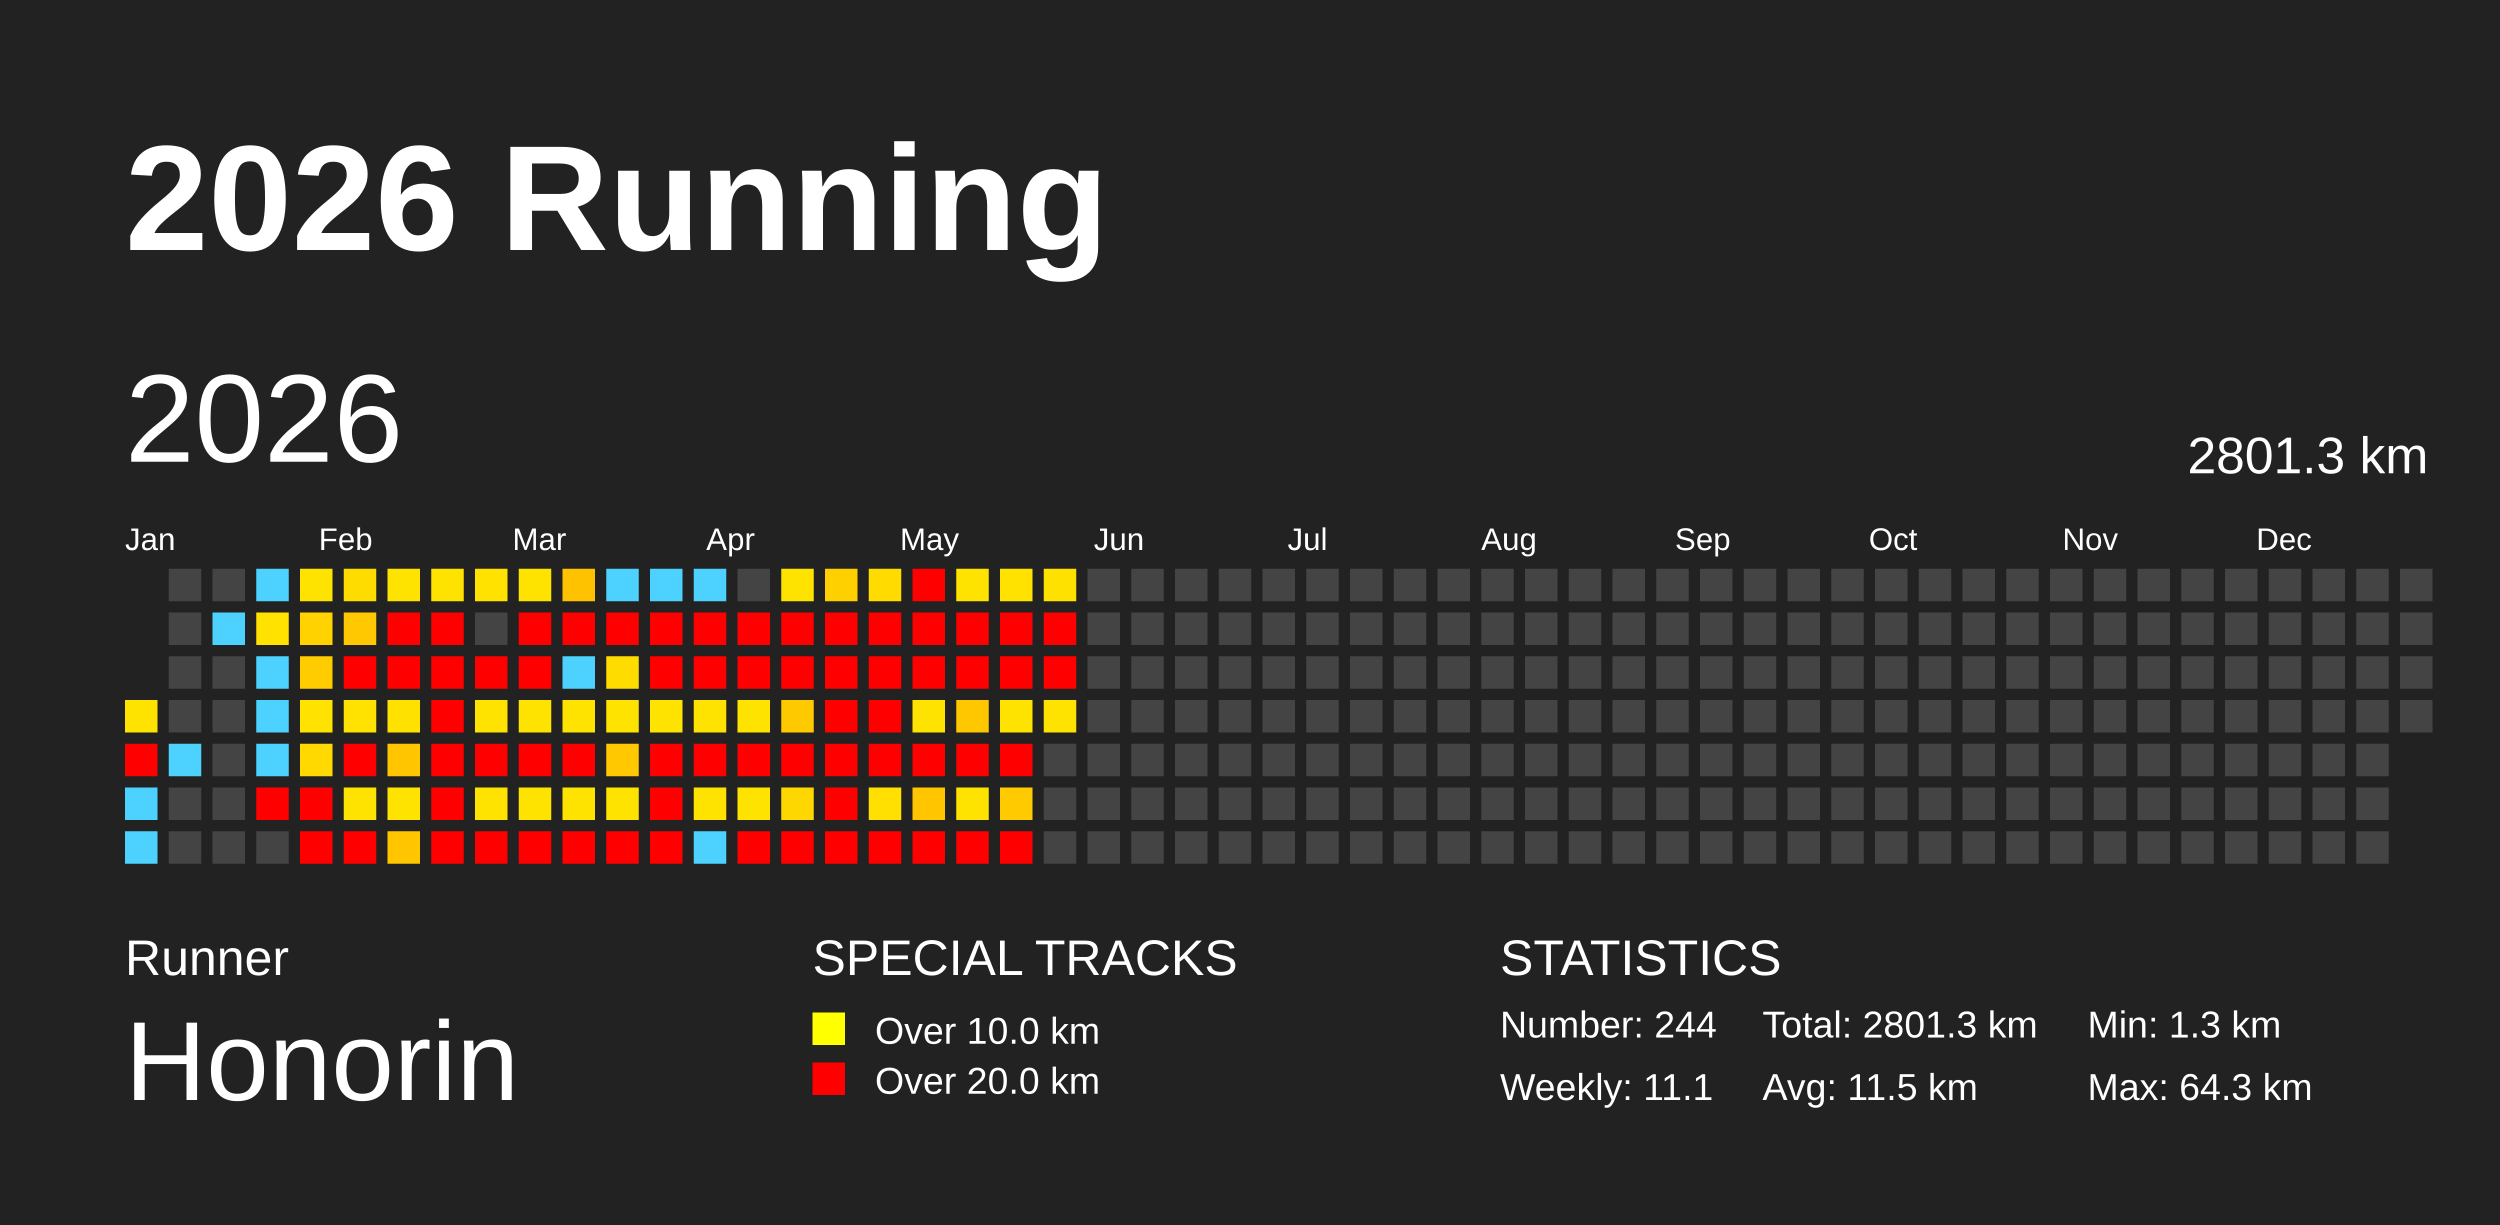
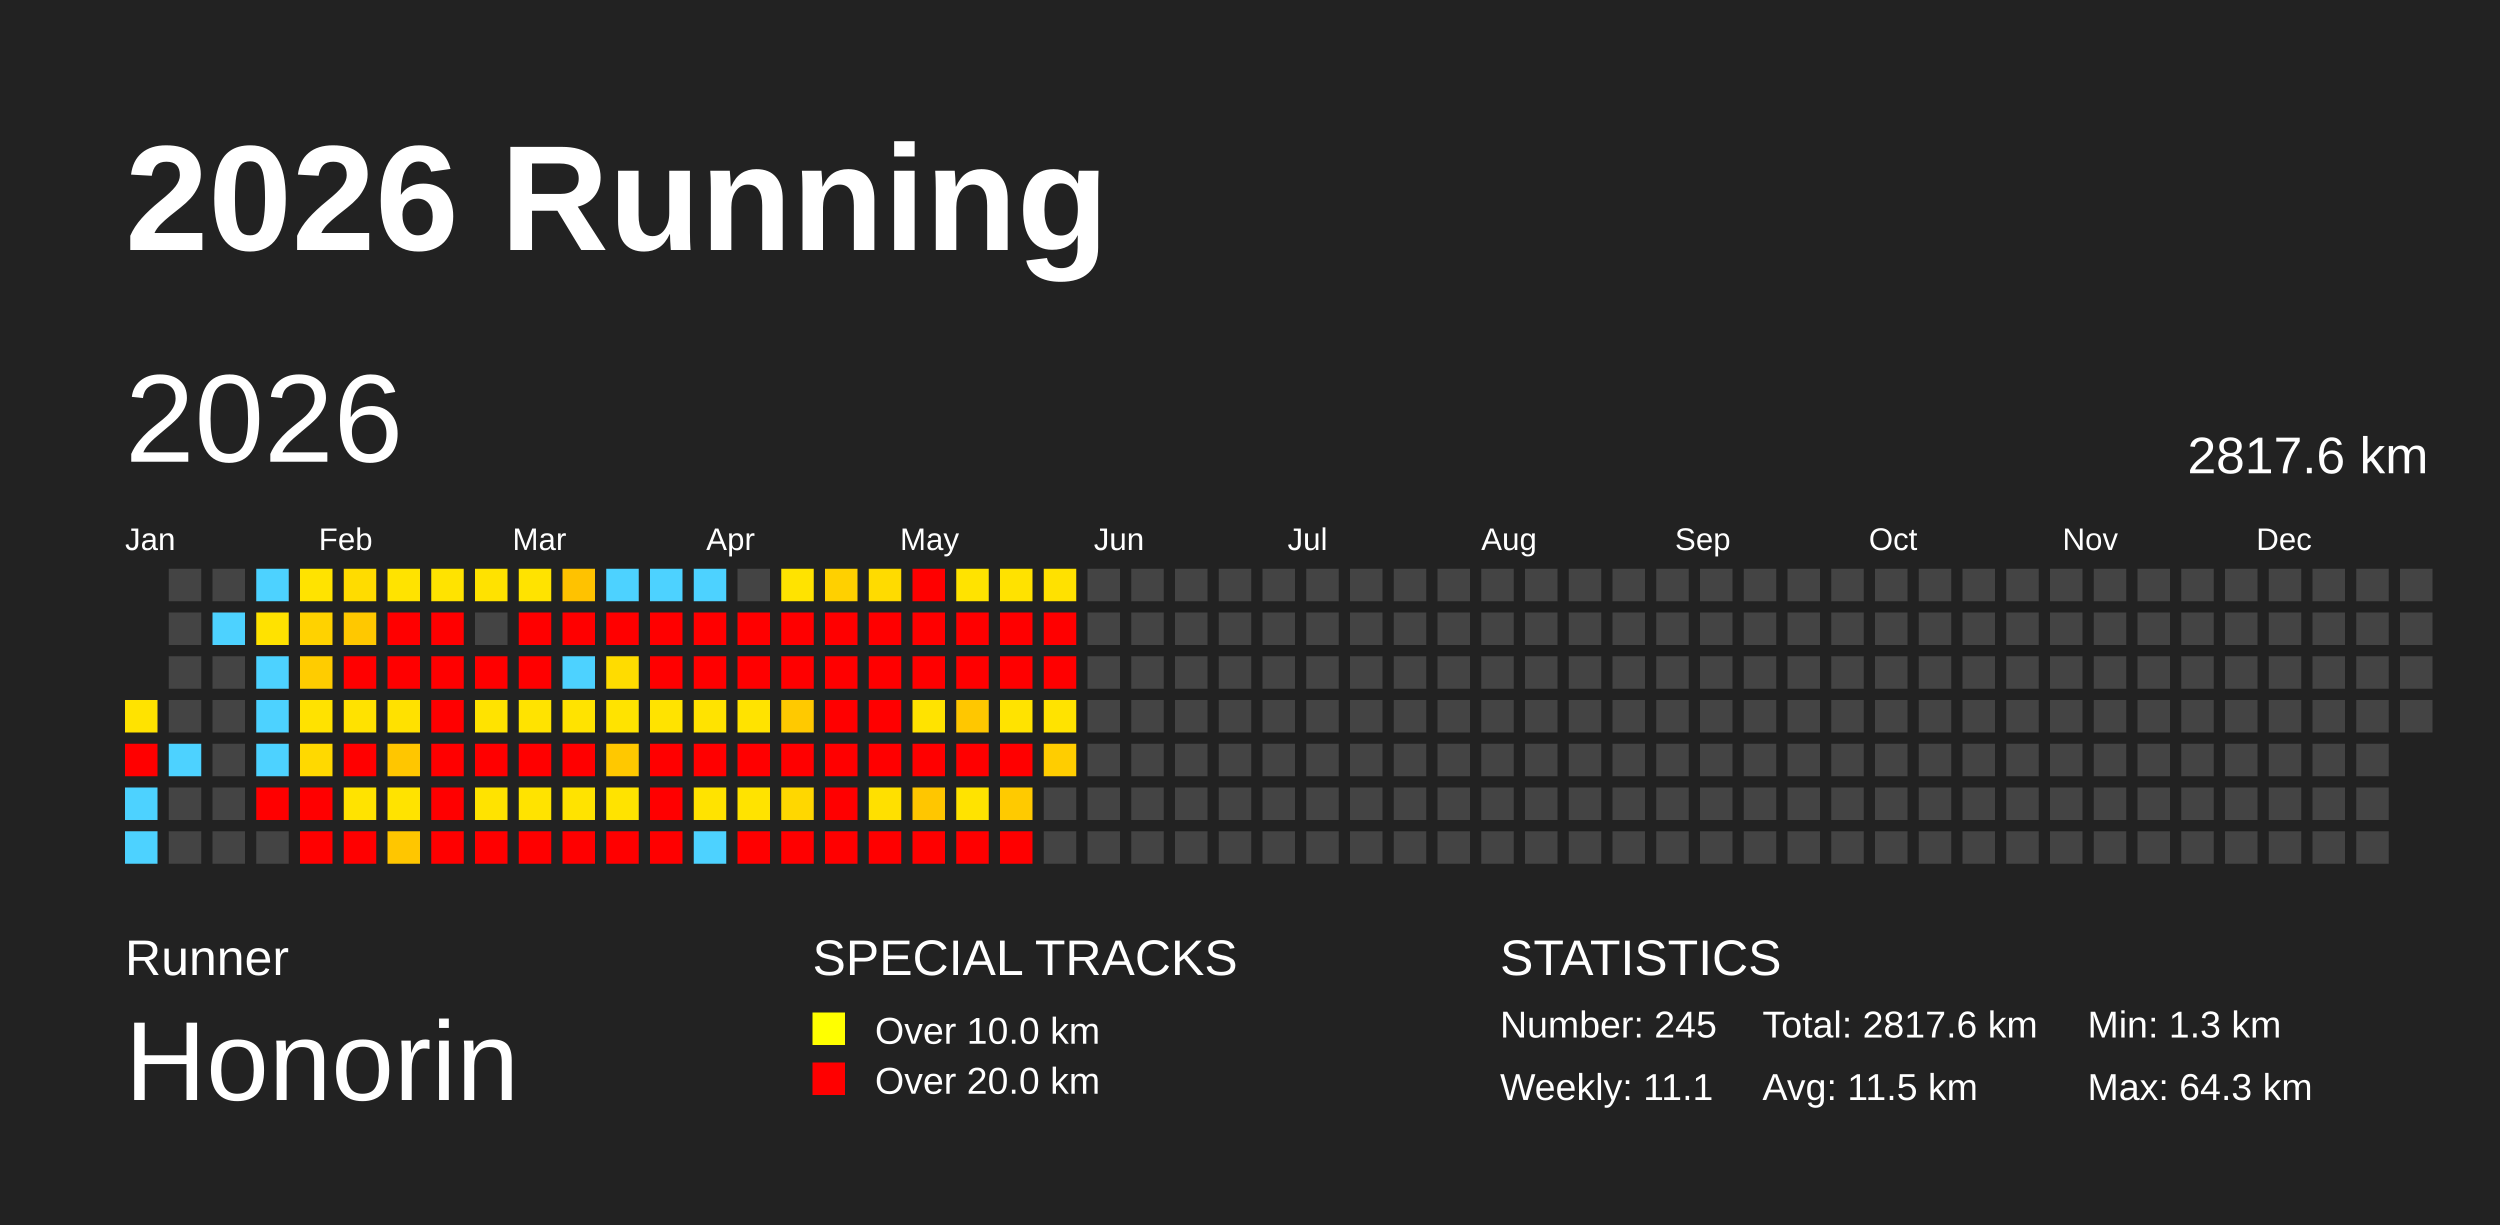
<svg xmlns="http://www.w3.org/2000/svg" baseProfile="full" height="98mm" version="1.1" viewBox="0,0,200,98" width="200mm">
  <defs />
  <rect fill="#222222" height="98" width="200" x="0" y="0" />
  <text fill="#FFFFFF" style="font-size:12px; font-family:Arial; font-weight:bold;" x="10" y="20">2026 Running</text>
  <text fill="#FFFFFF" style="font-size:4px; font-family:Arial" x="10" y="78">Runner</text>
  <text fill="#FFFFFF" style="font-size:9px; font-family:Arial" x="10" y="88">Honorin</text>
  <text fill="#FFFFFF" style="font-size:4px; font-family:Arial" x="65" y="78">SPECIAL TRACKS</text>
  <rect fill="yellow" height="2.6" width="2.6" x="65" y="81" />
  <text fill="#FFFFFF" style="font-size:3px; font-family:Arial" x="70" y="83.5">Over 10.0 km</text>
  <rect fill="red" height="2.6" width="2.6" x="65" y="85" />
  <text fill="#FFFFFF" style="font-size:3px; font-family:Arial" x="70" y="87.5">Over 20.0 km</text>
  <text fill="#FFFFFF" style="font-size:4px; font-family:Arial" x="120" y="78">STATISTICS</text>
-   <text fill="#FFFFFF" style="font-size:3px; font-family:Arial" x="120" y="83">Number: 244</text>
+   <text fill="#FFFFFF" style="font-size:3px; font-family:Arial" x="120" y="83">Number: 245</text>
  <text fill="#FFFFFF" style="font-size:3px; font-family:Arial" x="120" y="88">Weekly: 11.1</text>
-   <text fill="#FFFFFF" style="font-size:3px; font-family:Arial" x="141" y="83">Total: 2801.3 km</text>
+   <text fill="#FFFFFF" style="font-size:3px; font-family:Arial" x="141" y="83">Total: 2817.6 km</text>
  <text fill="#FFFFFF" style="font-size:3px; font-family:Arial" x="141" y="88">Avg: 11.5 km</text>
  <text fill="#FFFFFF" style="font-size:3px; font-family:Arial" x="167" y="83">Min: 1.3 km</text>
  <text fill="#FFFFFF" style="font-size:3px; font-family:Arial" x="167" y="88">Max: 64.3 km</text>
  <text dominant-baseline="hanging" fill="#FFFFFF" style="font-size:10.0px; font-family:Arial;" x="10" y="30">2026</text>
-   <text dominant-baseline="hanging" fill="#FFFFFF" style="font-size:4.125px; font-family:Arial;" x="175" y="35">2801.3 km</text>
+   <text dominant-baseline="hanging" fill="#FFFFFF" style="font-size:4.125px; font-family:Arial;" x="175" y="35">2817.6 km</text>
  <text fill="#FFFFFF" style="font-size:2.5px; font-family:Arial" x="10.0" y="44">Jan</text>
  <text fill="#FFFFFF" style="font-size:2.5px; font-family:Arial" x="25.5" y="44">Feb</text>
  <text fill="#FFFFFF" style="font-size:2.5px; font-family:Arial" x="41.0" y="44">Mar</text>
  <text fill="#FFFFFF" style="font-size:2.5px; font-family:Arial" x="56.5" y="44">Apr</text>
  <text fill="#FFFFFF" style="font-size:2.5px; font-family:Arial" x="72.0" y="44">May</text>
  <text fill="#FFFFFF" style="font-size:2.5px; font-family:Arial" x="87.5" y="44">Jun</text>
  <text fill="#FFFFFF" style="font-size:2.5px; font-family:Arial" x="103.0" y="44">Jul</text>
  <text fill="#FFFFFF" style="font-size:2.5px; font-family:Arial" x="118.5" y="44">Aug</text>
  <text fill="#FFFFFF" style="font-size:2.5px; font-family:Arial" x="134.0" y="44">Sep</text>
  <text fill="#FFFFFF" style="font-size:2.5px; font-family:Arial" x="149.5" y="44">Oct</text>
  <text fill="#FFFFFF" style="font-size:2.5px; font-family:Arial" x="165.0" y="44">Nov</text>
  <text fill="#FFFFFF" style="font-size:2.5px; font-family:Arial" x="180.5" y="44">Dec</text>
  <rect fill="#ffe300" height="2.6" width="2.6" x="10.0" y="56.0" />
  <rect fill="red" height="2.6" width="2.6" x="10.0" y="59.5" />
  <rect fill="#4dd2ff" height="2.6" width="2.6" x="10.0" y="63.0" />
  <rect fill="#4dd2ff" height="2.6" width="2.6" x="10.0" y="66.5" />
  <rect fill="#444444" height="2.6" width="2.6" x="13.5" y="45.5" />
  <rect fill="#444444" height="2.6" width="2.6" x="13.5" y="49.0" />
  <rect fill="#444444" height="2.6" width="2.6" x="13.5" y="52.5" />
  <rect fill="#444444" height="2.6" width="2.6" x="13.5" y="56.0" />
  <rect fill="#4dd2ff" height="2.6" width="2.6" x="13.5" y="59.5" />
  <rect fill="#444444" height="2.6" width="2.6" x="13.5" y="63.0" />
  <rect fill="#444444" height="2.6" width="2.6" x="13.5" y="66.5" />
  <rect fill="#444444" height="2.6" width="2.6" x="17.0" y="45.5" />
  <rect fill="#4dd2ff" height="2.6" width="2.6" x="17.0" y="49.0" />
  <rect fill="#444444" height="2.6" width="2.6" x="17.0" y="52.5" />
  <rect fill="#444444" height="2.6" width="2.6" x="17.0" y="56.0" />
  <rect fill="#444444" height="2.6" width="2.6" x="17.0" y="59.5" />
  <rect fill="#444444" height="2.6" width="2.6" x="17.0" y="63.0" />
  <rect fill="#444444" height="2.6" width="2.6" x="17.0" y="66.5" />
  <rect fill="#4dd2ff" height="2.6" width="2.6" x="20.5" y="45.5" />
  <rect fill="#ffe200" height="2.6" width="2.6" x="20.5" y="49.0" />
  <rect fill="#4dd2ff" height="2.6" width="2.6" x="20.5" y="52.5" />
  <rect fill="#4dd2ff" height="2.6" width="2.6" x="20.5" y="56.0" />
  <rect fill="#4dd2ff" height="2.6" width="2.6" x="20.5" y="59.5" />
  <rect fill="red" height="2.6" width="2.6" x="20.5" y="63.0" />
  <rect fill="#444444" height="2.6" width="2.6" x="20.5" y="66.5" />
  <rect fill="#ffe300" height="2.6" width="2.6" x="24.0" y="45.5" />
  <rect fill="#ffd200" height="2.6" width="2.6" x="24.0" y="49.0" />
  <rect fill="#ffcc00" height="2.6" width="2.6" x="24.0" y="52.5" />
  <rect fill="#ffe200" height="2.6" width="2.6" x="24.0" y="56.0" />
  <rect fill="#ffd900" height="2.6" width="2.6" x="24.0" y="59.5" />
  <rect fill="red" height="2.6" width="2.6" x="24.0" y="63.0" />
  <rect fill="red" height="2.6" width="2.6" x="24.0" y="66.5" />
  <rect fill="#ffdc00" height="2.6" width="2.6" x="27.5" y="45.5" />
  <rect fill="#ffc800" height="2.6" width="2.6" x="27.5" y="49.0" />
  <rect fill="red" height="2.6" width="2.6" x="27.5" y="52.5" />
  <rect fill="#ffe200" height="2.6" width="2.6" x="27.5" y="56.0" />
  <rect fill="red" height="2.6" width="2.6" x="27.5" y="59.5" />
  <rect fill="#ffe300" height="2.6" width="2.6" x="27.5" y="63.0" />
  <rect fill="red" height="2.6" width="2.6" x="27.5" y="66.5" />
  <rect fill="#ffe300" height="2.6" width="2.6" x="31.0" y="45.5" />
  <rect fill="red" height="2.6" width="2.6" x="31.0" y="49.0" />
  <rect fill="red" height="2.6" width="2.6" x="31.0" y="52.5" />
  <rect fill="#ffe100" height="2.6" width="2.6" x="31.0" y="56.0" />
  <rect fill="#ffc600" height="2.6" width="2.6" x="31.0" y="59.5" />
  <rect fill="#ffe300" height="2.6" width="2.6" x="31.0" y="63.0" />
  <rect fill="#ffc600" height="2.6" width="2.6" x="31.0" y="66.5" />
  <rect fill="#ffe300" height="2.6" width="2.6" x="34.5" y="45.5" />
  <rect fill="red" height="2.6" width="2.6" x="34.5" y="49.0" />
  <rect fill="red" height="2.6" width="2.6" x="34.5" y="52.5" />
  <rect fill="red" height="2.6" width="2.6" x="34.5" y="56.0" />
  <rect fill="red" height="2.6" width="2.6" x="34.5" y="59.5" />
  <rect fill="red" height="2.6" width="2.6" x="34.5" y="63.0" />
  <rect fill="red" height="2.6" width="2.6" x="34.5" y="66.5" />
  <rect fill="#ffe200" height="2.6" width="2.6" x="38.0" y="45.5" />
  <rect fill="#444444" height="2.6" width="2.6" x="38.0" y="49.0" />
  <rect fill="red" height="2.6" width="2.6" x="38.0" y="52.5" />
  <rect fill="#ffe300" height="2.6" width="2.6" x="38.0" y="56.0" />
  <rect fill="red" height="2.6" width="2.6" x="38.0" y="59.5" />
  <rect fill="#ffe300" height="2.6" width="2.6" x="38.0" y="63.0" />
  <rect fill="red" height="2.6" width="2.6" x="38.0" y="66.5" />
  <rect fill="#ffe300" height="2.6" width="2.6" x="41.5" y="45.5" />
  <rect fill="red" height="2.6" width="2.6" x="41.5" y="49.0" />
  <rect fill="red" height="2.6" width="2.6" x="41.5" y="52.5" />
  <rect fill="#ffe300" height="2.6" width="2.6" x="41.5" y="56.0" />
  <rect fill="red" height="2.6" width="2.6" x="41.5" y="59.5" />
  <rect fill="#ffe300" height="2.6" width="2.6" x="41.5" y="63.0" />
  <rect fill="red" height="2.6" width="2.6" x="41.5" y="66.5" />
  <rect fill="#ffc200" height="2.6" width="2.6" x="45.0" y="45.5" />
  <rect fill="red" height="2.6" width="2.6" x="45.0" y="49.0" />
  <rect fill="#4dd2ff" height="2.6" width="2.6" x="45.0" y="52.5" />
  <rect fill="#ffe300" height="2.6" width="2.6" x="45.0" y="56.0" />
  <rect fill="red" height="2.6" width="2.6" x="45.0" y="59.5" />
  <rect fill="#ffe300" height="2.6" width="2.6" x="45.0" y="63.0" />
  <rect fill="red" height="2.6" width="2.6" x="45.0" y="66.5" />
  <rect fill="#4dd2ff" height="2.6" width="2.6" x="48.5" y="45.5" />
  <rect fill="red" height="2.6" width="2.6" x="48.5" y="49.0" />
  <rect fill="#ffdc00" height="2.6" width="2.6" x="48.5" y="52.5" />
  <rect fill="#ffe300" height="2.6" width="2.6" x="48.5" y="56.0" />
  <rect fill="#ffc800" height="2.6" width="2.6" x="48.5" y="59.5" />
  <rect fill="#ffe300" height="2.6" width="2.6" x="48.5" y="63.0" />
  <rect fill="red" height="2.6" width="2.6" x="48.5" y="66.5" />
  <rect fill="#4dd2ff" height="2.6" width="2.6" x="52.0" y="45.5" />
  <rect fill="red" height="2.6" width="2.6" x="52.0" y="49.0" />
  <rect fill="red" height="2.6" width="2.6" x="52.0" y="52.5" />
  <rect fill="#ffe300" height="2.6" width="2.6" x="52.0" y="56.0" />
  <rect fill="red" height="2.6" width="2.6" x="52.0" y="59.5" />
  <rect fill="red" height="2.6" width="2.6" x="52.0" y="63.0" />
  <rect fill="red" height="2.6" width="2.6" x="52.0" y="66.5" />
  <rect fill="#4dd2ff" height="2.6" width="2.6" x="55.5" y="45.5" />
  <rect fill="red" height="2.6" width="2.6" x="55.5" y="49.0" />
  <rect fill="red" height="2.6" width="2.6" x="55.5" y="52.5" />
  <rect fill="#ffe300" height="2.6" width="2.6" x="55.5" y="56.0" />
  <rect fill="red" height="2.6" width="2.6" x="55.5" y="59.5" />
  <rect fill="#ffe300" height="2.6" width="2.6" x="55.5" y="63.0" />
  <rect fill="#4dd2ff" height="2.6" width="2.6" x="55.5" y="66.5" />
  <rect fill="#444444" height="2.6" width="2.6" x="59.0" y="45.5" />
  <rect fill="red" height="2.6" width="2.6" x="59.0" y="49.0" />
  <rect fill="red" height="2.6" width="2.6" x="59.0" y="52.5" />
  <rect fill="#ffe300" height="2.6" width="2.6" x="59.0" y="56.0" />
  <rect fill="red" height="2.6" width="2.6" x="59.0" y="59.5" />
  <rect fill="#ffe300" height="2.6" width="2.6" x="59.0" y="63.0" />
  <rect fill="red" height="2.6" width="2.6" x="59.0" y="66.5" />
  <rect fill="#ffe300" height="2.6" width="2.6" x="62.5" y="45.5" />
  <rect fill="red" height="2.6" width="2.6" x="62.5" y="49.0" />
  <rect fill="red" height="2.6" width="2.6" x="62.5" y="52.5" />
  <rect fill="#ffc900" height="2.6" width="2.6" x="62.5" y="56.0" />
  <rect fill="red" height="2.6" width="2.6" x="62.5" y="59.5" />
  <rect fill="#ffd700" height="2.6" width="2.6" x="62.5" y="63.0" />
  <rect fill="red" height="2.6" width="2.6" x="62.5" y="66.5" />
  <rect fill="#ffd000" height="2.6" width="2.6" x="66.0" y="45.5" />
  <rect fill="red" height="2.6" width="2.6" x="66.0" y="49.0" />
  <rect fill="red" height="2.6" width="2.6" x="66.0" y="52.5" />
  <rect fill="red" height="2.6" width="2.6" x="66.0" y="56.0" />
  <rect fill="red" height="2.6" width="2.6" x="66.0" y="59.5" />
  <rect fill="red" height="2.6" width="2.6" x="66.0" y="63.0" />
  <rect fill="red" height="2.6" width="2.6" x="66.0" y="66.5" />
  <rect fill="#ffdb00" height="2.6" width="2.6" x="69.5" y="45.5" />
  <rect fill="red" height="2.6" width="2.6" x="69.5" y="49.0" />
  <rect fill="red" height="2.6" width="2.6" x="69.5" y="52.5" />
  <rect fill="red" height="2.6" width="2.6" x="69.5" y="56.0" />
  <rect fill="red" height="2.6" width="2.6" x="69.5" y="59.5" />
  <rect fill="#ffe000" height="2.6" width="2.6" x="69.5" y="63.0" />
  <rect fill="red" height="2.6" width="2.6" x="69.5" y="66.5" />
  <rect fill="red" height="2.6" width="2.6" x="73.0" y="45.5" />
  <rect fill="red" height="2.6" width="2.6" x="73.0" y="49.0" />
  <rect fill="red" height="2.6" width="2.6" x="73.0" y="52.5" />
  <rect fill="#ffe300" height="2.6" width="2.6" x="73.0" y="56.0" />
  <rect fill="red" height="2.6" width="2.6" x="73.0" y="59.5" />
  <rect fill="#ffc600" height="2.6" width="2.6" x="73.0" y="63.0" />
  <rect fill="red" height="2.6" width="2.6" x="73.0" y="66.5" />
  <rect fill="#ffe300" height="2.6" width="2.6" x="76.5" y="45.5" />
  <rect fill="red" height="2.6" width="2.6" x="76.5" y="49.0" />
  <rect fill="red" height="2.6" width="2.6" x="76.5" y="52.5" />
  <rect fill="#ffc700" height="2.6" width="2.6" x="76.5" y="56.0" />
  <rect fill="red" height="2.6" width="2.6" x="76.5" y="59.5" />
  <rect fill="#ffe300" height="2.6" width="2.6" x="76.5" y="63.0" />
  <rect fill="red" height="2.6" width="2.6" x="76.5" y="66.5" />
  <rect fill="#ffe200" height="2.6" width="2.6" x="80.0" y="45.5" />
  <rect fill="red" height="2.6" width="2.6" x="80.0" y="49.0" />
  <rect fill="red" height="2.6" width="2.6" x="80.0" y="52.5" />
  <rect fill="#ffe300" height="2.6" width="2.6" x="80.0" y="56.0" />
  <rect fill="red" height="2.6" width="2.6" x="80.0" y="59.5" />
  <rect fill="#ffca00" height="2.6" width="2.6" x="80.0" y="63.0" />
  <rect fill="red" height="2.6" width="2.6" x="80.0" y="66.5" />
  <rect fill="#ffe100" height="2.6" width="2.6" x="83.5" y="45.5" />
  <rect fill="red" height="2.6" width="2.6" x="83.5" y="49.0" />
  <rect fill="red" height="2.6" width="2.6" x="83.5" y="52.5" />
  <rect fill="#ffe300" height="2.6" width="2.6" x="83.5" y="56.0" />
-   <rect fill="#444444" height="2.6" width="2.6" x="83.5" y="59.5" />
+   <rect fill="#ffcd00" height="2.6" width="2.6" x="83.5" y="59.5" />
  <rect fill="#444444" height="2.6" width="2.6" x="83.5" y="63.0" />
  <rect fill="#444444" height="2.6" width="2.6" x="83.5" y="66.5" />
  <rect fill="#444444" height="2.6" width="2.6" x="87.0" y="45.5" />
  <rect fill="#444444" height="2.6" width="2.6" x="87.0" y="49.0" />
  <rect fill="#444444" height="2.6" width="2.6" x="87.0" y="52.5" />
  <rect fill="#444444" height="2.6" width="2.6" x="87.0" y="56.0" />
  <rect fill="#444444" height="2.6" width="2.6" x="87.0" y="59.5" />
  <rect fill="#444444" height="2.6" width="2.6" x="87.0" y="63.0" />
  <rect fill="#444444" height="2.6" width="2.6" x="87.0" y="66.5" />
  <rect fill="#444444" height="2.6" width="2.6" x="90.5" y="45.5" />
  <rect fill="#444444" height="2.6" width="2.6" x="90.5" y="49.0" />
  <rect fill="#444444" height="2.6" width="2.6" x="90.5" y="52.5" />
  <rect fill="#444444" height="2.6" width="2.6" x="90.5" y="56.0" />
  <rect fill="#444444" height="2.6" width="2.6" x="90.5" y="59.5" />
  <rect fill="#444444" height="2.6" width="2.6" x="90.5" y="63.0" />
  <rect fill="#444444" height="2.6" width="2.6" x="90.5" y="66.5" />
  <rect fill="#444444" height="2.6" width="2.6" x="94.0" y="45.5" />
  <rect fill="#444444" height="2.6" width="2.6" x="94.0" y="49.0" />
  <rect fill="#444444" height="2.6" width="2.6" x="94.0" y="52.5" />
  <rect fill="#444444" height="2.6" width="2.6" x="94.0" y="56.0" />
  <rect fill="#444444" height="2.6" width="2.6" x="94.0" y="59.5" />
  <rect fill="#444444" height="2.6" width="2.6" x="94.0" y="63.0" />
  <rect fill="#444444" height="2.6" width="2.6" x="94.0" y="66.5" />
  <rect fill="#444444" height="2.6" width="2.6" x="97.5" y="45.5" />
  <rect fill="#444444" height="2.6" width="2.6" x="97.5" y="49.0" />
  <rect fill="#444444" height="2.6" width="2.6" x="97.5" y="52.5" />
  <rect fill="#444444" height="2.6" width="2.6" x="97.5" y="56.0" />
  <rect fill="#444444" height="2.6" width="2.6" x="97.5" y="59.5" />
  <rect fill="#444444" height="2.6" width="2.6" x="97.5" y="63.0" />
  <rect fill="#444444" height="2.6" width="2.6" x="97.5" y="66.5" />
  <rect fill="#444444" height="2.6" width="2.6" x="101.0" y="45.5" />
  <rect fill="#444444" height="2.6" width="2.6" x="101.0" y="49.0" />
  <rect fill="#444444" height="2.6" width="2.6" x="101.0" y="52.5" />
  <rect fill="#444444" height="2.6" width="2.6" x="101.0" y="56.0" />
  <rect fill="#444444" height="2.6" width="2.6" x="101.0" y="59.5" />
  <rect fill="#444444" height="2.6" width="2.6" x="101.0" y="63.0" />
  <rect fill="#444444" height="2.6" width="2.6" x="101.0" y="66.5" />
  <rect fill="#444444" height="2.6" width="2.6" x="104.5" y="45.5" />
  <rect fill="#444444" height="2.6" width="2.6" x="104.5" y="49.0" />
  <rect fill="#444444" height="2.6" width="2.6" x="104.5" y="52.5" />
  <rect fill="#444444" height="2.6" width="2.6" x="104.5" y="56.0" />
  <rect fill="#444444" height="2.6" width="2.6" x="104.5" y="59.5" />
  <rect fill="#444444" height="2.6" width="2.6" x="104.5" y="63.0" />
  <rect fill="#444444" height="2.6" width="2.6" x="104.5" y="66.5" />
  <rect fill="#444444" height="2.6" width="2.6" x="108.0" y="45.5" />
  <rect fill="#444444" height="2.6" width="2.6" x="108.0" y="49.0" />
  <rect fill="#444444" height="2.6" width="2.6" x="108.0" y="52.5" />
  <rect fill="#444444" height="2.6" width="2.6" x="108.0" y="56.0" />
  <rect fill="#444444" height="2.6" width="2.6" x="108.0" y="59.5" />
  <rect fill="#444444" height="2.6" width="2.6" x="108.0" y="63.0" />
  <rect fill="#444444" height="2.6" width="2.6" x="108.0" y="66.5" />
  <rect fill="#444444" height="2.6" width="2.6" x="111.5" y="45.5" />
  <rect fill="#444444" height="2.6" width="2.6" x="111.5" y="49.0" />
  <rect fill="#444444" height="2.6" width="2.6" x="111.5" y="52.5" />
  <rect fill="#444444" height="2.6" width="2.6" x="111.5" y="56.0" />
  <rect fill="#444444" height="2.6" width="2.6" x="111.5" y="59.5" />
  <rect fill="#444444" height="2.6" width="2.6" x="111.5" y="63.0" />
  <rect fill="#444444" height="2.6" width="2.6" x="111.5" y="66.5" />
  <rect fill="#444444" height="2.6" width="2.6" x="115.0" y="45.5" />
  <rect fill="#444444" height="2.6" width="2.6" x="115.0" y="49.0" />
  <rect fill="#444444" height="2.6" width="2.6" x="115.0" y="52.5" />
  <rect fill="#444444" height="2.6" width="2.6" x="115.0" y="56.0" />
  <rect fill="#444444" height="2.6" width="2.6" x="115.0" y="59.5" />
  <rect fill="#444444" height="2.6" width="2.6" x="115.0" y="63.0" />
  <rect fill="#444444" height="2.6" width="2.6" x="115.0" y="66.5" />
  <rect fill="#444444" height="2.6" width="2.6" x="118.5" y="45.5" />
  <rect fill="#444444" height="2.6" width="2.6" x="118.5" y="49.0" />
  <rect fill="#444444" height="2.6" width="2.6" x="118.5" y="52.5" />
  <rect fill="#444444" height="2.6" width="2.6" x="118.5" y="56.0" />
  <rect fill="#444444" height="2.6" width="2.6" x="118.5" y="59.5" />
  <rect fill="#444444" height="2.6" width="2.6" x="118.5" y="63.0" />
  <rect fill="#444444" height="2.6" width="2.6" x="118.5" y="66.5" />
  <rect fill="#444444" height="2.6" width="2.6" x="122.0" y="45.5" />
  <rect fill="#444444" height="2.6" width="2.6" x="122.0" y="49.0" />
  <rect fill="#444444" height="2.6" width="2.6" x="122.0" y="52.5" />
  <rect fill="#444444" height="2.6" width="2.6" x="122.0" y="56.0" />
  <rect fill="#444444" height="2.6" width="2.6" x="122.0" y="59.5" />
  <rect fill="#444444" height="2.6" width="2.6" x="122.0" y="63.0" />
  <rect fill="#444444" height="2.6" width="2.6" x="122.0" y="66.5" />
  <rect fill="#444444" height="2.6" width="2.6" x="125.5" y="45.5" />
  <rect fill="#444444" height="2.6" width="2.6" x="125.5" y="49.0" />
  <rect fill="#444444" height="2.6" width="2.6" x="125.5" y="52.5" />
  <rect fill="#444444" height="2.6" width="2.6" x="125.5" y="56.0" />
  <rect fill="#444444" height="2.6" width="2.6" x="125.5" y="59.5" />
  <rect fill="#444444" height="2.6" width="2.6" x="125.5" y="63.0" />
  <rect fill="#444444" height="2.6" width="2.6" x="125.5" y="66.5" />
  <rect fill="#444444" height="2.6" width="2.6" x="129.0" y="45.5" />
  <rect fill="#444444" height="2.6" width="2.6" x="129.0" y="49.0" />
  <rect fill="#444444" height="2.6" width="2.6" x="129.0" y="52.5" />
  <rect fill="#444444" height="2.6" width="2.6" x="129.0" y="56.0" />
  <rect fill="#444444" height="2.6" width="2.6" x="129.0" y="59.5" />
  <rect fill="#444444" height="2.6" width="2.6" x="129.0" y="63.0" />
  <rect fill="#444444" height="2.6" width="2.6" x="129.0" y="66.5" />
  <rect fill="#444444" height="2.6" width="2.6" x="132.5" y="45.5" />
  <rect fill="#444444" height="2.6" width="2.6" x="132.5" y="49.0" />
  <rect fill="#444444" height="2.6" width="2.6" x="132.5" y="52.5" />
  <rect fill="#444444" height="2.6" width="2.6" x="132.5" y="56.0" />
  <rect fill="#444444" height="2.6" width="2.6" x="132.5" y="59.5" />
  <rect fill="#444444" height="2.6" width="2.6" x="132.5" y="63.0" />
  <rect fill="#444444" height="2.6" width="2.6" x="132.5" y="66.5" />
  <rect fill="#444444" height="2.6" width="2.6" x="136.0" y="45.5" />
  <rect fill="#444444" height="2.6" width="2.6" x="136.0" y="49.0" />
  <rect fill="#444444" height="2.6" width="2.6" x="136.0" y="52.5" />
  <rect fill="#444444" height="2.6" width="2.6" x="136.0" y="56.0" />
  <rect fill="#444444" height="2.6" width="2.6" x="136.0" y="59.5" />
  <rect fill="#444444" height="2.6" width="2.6" x="136.0" y="63.0" />
  <rect fill="#444444" height="2.6" width="2.6" x="136.0" y="66.5" />
  <rect fill="#444444" height="2.6" width="2.6" x="139.5" y="45.5" />
  <rect fill="#444444" height="2.6" width="2.6" x="139.5" y="49.0" />
  <rect fill="#444444" height="2.6" width="2.6" x="139.5" y="52.5" />
  <rect fill="#444444" height="2.6" width="2.6" x="139.5" y="56.0" />
  <rect fill="#444444" height="2.6" width="2.6" x="139.5" y="59.5" />
  <rect fill="#444444" height="2.6" width="2.6" x="139.5" y="63.0" />
  <rect fill="#444444" height="2.6" width="2.6" x="139.5" y="66.5" />
  <rect fill="#444444" height="2.6" width="2.6" x="143.0" y="45.5" />
  <rect fill="#444444" height="2.6" width="2.6" x="143.0" y="49.0" />
  <rect fill="#444444" height="2.6" width="2.6" x="143.0" y="52.5" />
  <rect fill="#444444" height="2.6" width="2.6" x="143.0" y="56.0" />
  <rect fill="#444444" height="2.6" width="2.6" x="143.0" y="59.5" />
  <rect fill="#444444" height="2.6" width="2.6" x="143.0" y="63.0" />
  <rect fill="#444444" height="2.6" width="2.6" x="143.0" y="66.5" />
  <rect fill="#444444" height="2.6" width="2.6" x="146.5" y="45.5" />
  <rect fill="#444444" height="2.6" width="2.6" x="146.5" y="49.0" />
  <rect fill="#444444" height="2.6" width="2.6" x="146.5" y="52.5" />
  <rect fill="#444444" height="2.6" width="2.6" x="146.5" y="56.0" />
  <rect fill="#444444" height="2.6" width="2.6" x="146.5" y="59.5" />
  <rect fill="#444444" height="2.6" width="2.6" x="146.5" y="63.0" />
  <rect fill="#444444" height="2.6" width="2.6" x="146.5" y="66.5" />
  <rect fill="#444444" height="2.6" width="2.6" x="150.0" y="45.5" />
  <rect fill="#444444" height="2.6" width="2.6" x="150.0" y="49.0" />
  <rect fill="#444444" height="2.6" width="2.6" x="150.0" y="52.5" />
  <rect fill="#444444" height="2.6" width="2.6" x="150.0" y="56.0" />
  <rect fill="#444444" height="2.6" width="2.6" x="150.0" y="59.5" />
  <rect fill="#444444" height="2.6" width="2.6" x="150.0" y="63.0" />
  <rect fill="#444444" height="2.6" width="2.6" x="150.0" y="66.5" />
  <rect fill="#444444" height="2.6" width="2.6" x="153.5" y="45.5" />
  <rect fill="#444444" height="2.6" width="2.6" x="153.5" y="49.0" />
  <rect fill="#444444" height="2.6" width="2.6" x="153.5" y="52.5" />
  <rect fill="#444444" height="2.6" width="2.6" x="153.5" y="56.0" />
  <rect fill="#444444" height="2.6" width="2.6" x="153.5" y="59.5" />
  <rect fill="#444444" height="2.6" width="2.6" x="153.5" y="63.0" />
  <rect fill="#444444" height="2.6" width="2.6" x="153.5" y="66.5" />
  <rect fill="#444444" height="2.6" width="2.6" x="157.0" y="45.5" />
  <rect fill="#444444" height="2.6" width="2.6" x="157.0" y="49.0" />
  <rect fill="#444444" height="2.6" width="2.6" x="157.0" y="52.5" />
  <rect fill="#444444" height="2.6" width="2.6" x="157.0" y="56.0" />
  <rect fill="#444444" height="2.6" width="2.6" x="157.0" y="59.5" />
  <rect fill="#444444" height="2.6" width="2.6" x="157.0" y="63.0" />
  <rect fill="#444444" height="2.6" width="2.6" x="157.0" y="66.5" />
  <rect fill="#444444" height="2.6" width="2.6" x="160.5" y="45.5" />
  <rect fill="#444444" height="2.6" width="2.6" x="160.5" y="49.0" />
  <rect fill="#444444" height="2.6" width="2.6" x="160.5" y="52.5" />
  <rect fill="#444444" height="2.6" width="2.6" x="160.5" y="56.0" />
  <rect fill="#444444" height="2.6" width="2.6" x="160.5" y="59.5" />
  <rect fill="#444444" height="2.6" width="2.6" x="160.5" y="63.0" />
  <rect fill="#444444" height="2.6" width="2.6" x="160.5" y="66.5" />
  <rect fill="#444444" height="2.6" width="2.6" x="164.0" y="45.5" />
  <rect fill="#444444" height="2.6" width="2.6" x="164.0" y="49.0" />
  <rect fill="#444444" height="2.6" width="2.6" x="164.0" y="52.5" />
  <rect fill="#444444" height="2.6" width="2.6" x="164.0" y="56.0" />
  <rect fill="#444444" height="2.6" width="2.6" x="164.0" y="59.5" />
  <rect fill="#444444" height="2.6" width="2.6" x="164.0" y="63.0" />
  <rect fill="#444444" height="2.6" width="2.6" x="164.0" y="66.5" />
  <rect fill="#444444" height="2.6" width="2.6" x="167.5" y="45.5" />
  <rect fill="#444444" height="2.6" width="2.6" x="167.5" y="49.0" />
  <rect fill="#444444" height="2.6" width="2.6" x="167.5" y="52.5" />
  <rect fill="#444444" height="2.6" width="2.6" x="167.5" y="56.0" />
  <rect fill="#444444" height="2.6" width="2.6" x="167.5" y="59.5" />
  <rect fill="#444444" height="2.6" width="2.6" x="167.5" y="63.0" />
  <rect fill="#444444" height="2.6" width="2.6" x="167.5" y="66.5" />
  <rect fill="#444444" height="2.6" width="2.6" x="171.0" y="45.5" />
  <rect fill="#444444" height="2.6" width="2.6" x="171.0" y="49.0" />
  <rect fill="#444444" height="2.6" width="2.6" x="171.0" y="52.5" />
  <rect fill="#444444" height="2.6" width="2.6" x="171.0" y="56.0" />
  <rect fill="#444444" height="2.6" width="2.6" x="171.0" y="59.5" />
  <rect fill="#444444" height="2.6" width="2.6" x="171.0" y="63.0" />
  <rect fill="#444444" height="2.6" width="2.6" x="171.0" y="66.5" />
  <rect fill="#444444" height="2.6" width="2.6" x="174.5" y="45.5" />
  <rect fill="#444444" height="2.6" width="2.6" x="174.5" y="49.0" />
  <rect fill="#444444" height="2.6" width="2.6" x="174.5" y="52.5" />
  <rect fill="#444444" height="2.6" width="2.6" x="174.5" y="56.0" />
  <rect fill="#444444" height="2.6" width="2.6" x="174.5" y="59.5" />
  <rect fill="#444444" height="2.6" width="2.6" x="174.5" y="63.0" />
  <rect fill="#444444" height="2.6" width="2.6" x="174.5" y="66.5" />
  <rect fill="#444444" height="2.6" width="2.6" x="178.0" y="45.5" />
  <rect fill="#444444" height="2.6" width="2.6" x="178.0" y="49.0" />
  <rect fill="#444444" height="2.6" width="2.6" x="178.0" y="52.5" />
  <rect fill="#444444" height="2.6" width="2.6" x="178.0" y="56.0" />
  <rect fill="#444444" height="2.6" width="2.6" x="178.0" y="59.5" />
  <rect fill="#444444" height="2.6" width="2.6" x="178.0" y="63.0" />
  <rect fill="#444444" height="2.6" width="2.6" x="178.0" y="66.5" />
  <rect fill="#444444" height="2.6" width="2.6" x="181.5" y="45.5" />
  <rect fill="#444444" height="2.6" width="2.6" x="181.5" y="49.0" />
  <rect fill="#444444" height="2.6" width="2.6" x="181.5" y="52.5" />
  <rect fill="#444444" height="2.6" width="2.6" x="181.5" y="56.0" />
  <rect fill="#444444" height="2.6" width="2.6" x="181.5" y="59.5" />
  <rect fill="#444444" height="2.6" width="2.6" x="181.5" y="63.0" />
  <rect fill="#444444" height="2.6" width="2.6" x="181.5" y="66.5" />
  <rect fill="#444444" height="2.6" width="2.6" x="185.0" y="45.5" />
  <rect fill="#444444" height="2.6" width="2.6" x="185.0" y="49.0" />
  <rect fill="#444444" height="2.6" width="2.6" x="185.0" y="52.5" />
  <rect fill="#444444" height="2.6" width="2.6" x="185.0" y="56.0" />
  <rect fill="#444444" height="2.6" width="2.6" x="185.0" y="59.5" />
  <rect fill="#444444" height="2.6" width="2.6" x="185.0" y="63.0" />
  <rect fill="#444444" height="2.6" width="2.6" x="185.0" y="66.5" />
  <rect fill="#444444" height="2.6" width="2.6" x="188.5" y="45.5" />
  <rect fill="#444444" height="2.6" width="2.6" x="188.5" y="49.0" />
  <rect fill="#444444" height="2.6" width="2.6" x="188.5" y="52.5" />
  <rect fill="#444444" height="2.6" width="2.6" x="188.5" y="56.0" />
  <rect fill="#444444" height="2.6" width="2.6" x="188.5" y="59.5" />
  <rect fill="#444444" height="2.6" width="2.6" x="188.5" y="63.0" />
  <rect fill="#444444" height="2.6" width="2.6" x="188.5" y="66.5" />
  <rect fill="#444444" height="2.6" width="2.6" x="192.0" y="45.5" />
  <rect fill="#444444" height="2.6" width="2.6" x="192.0" y="49.0" />
  <rect fill="#444444" height="2.6" width="2.6" x="192.0" y="52.5" />
  <rect fill="#444444" height="2.6" width="2.6" x="192.0" y="56.0" />
</svg>
